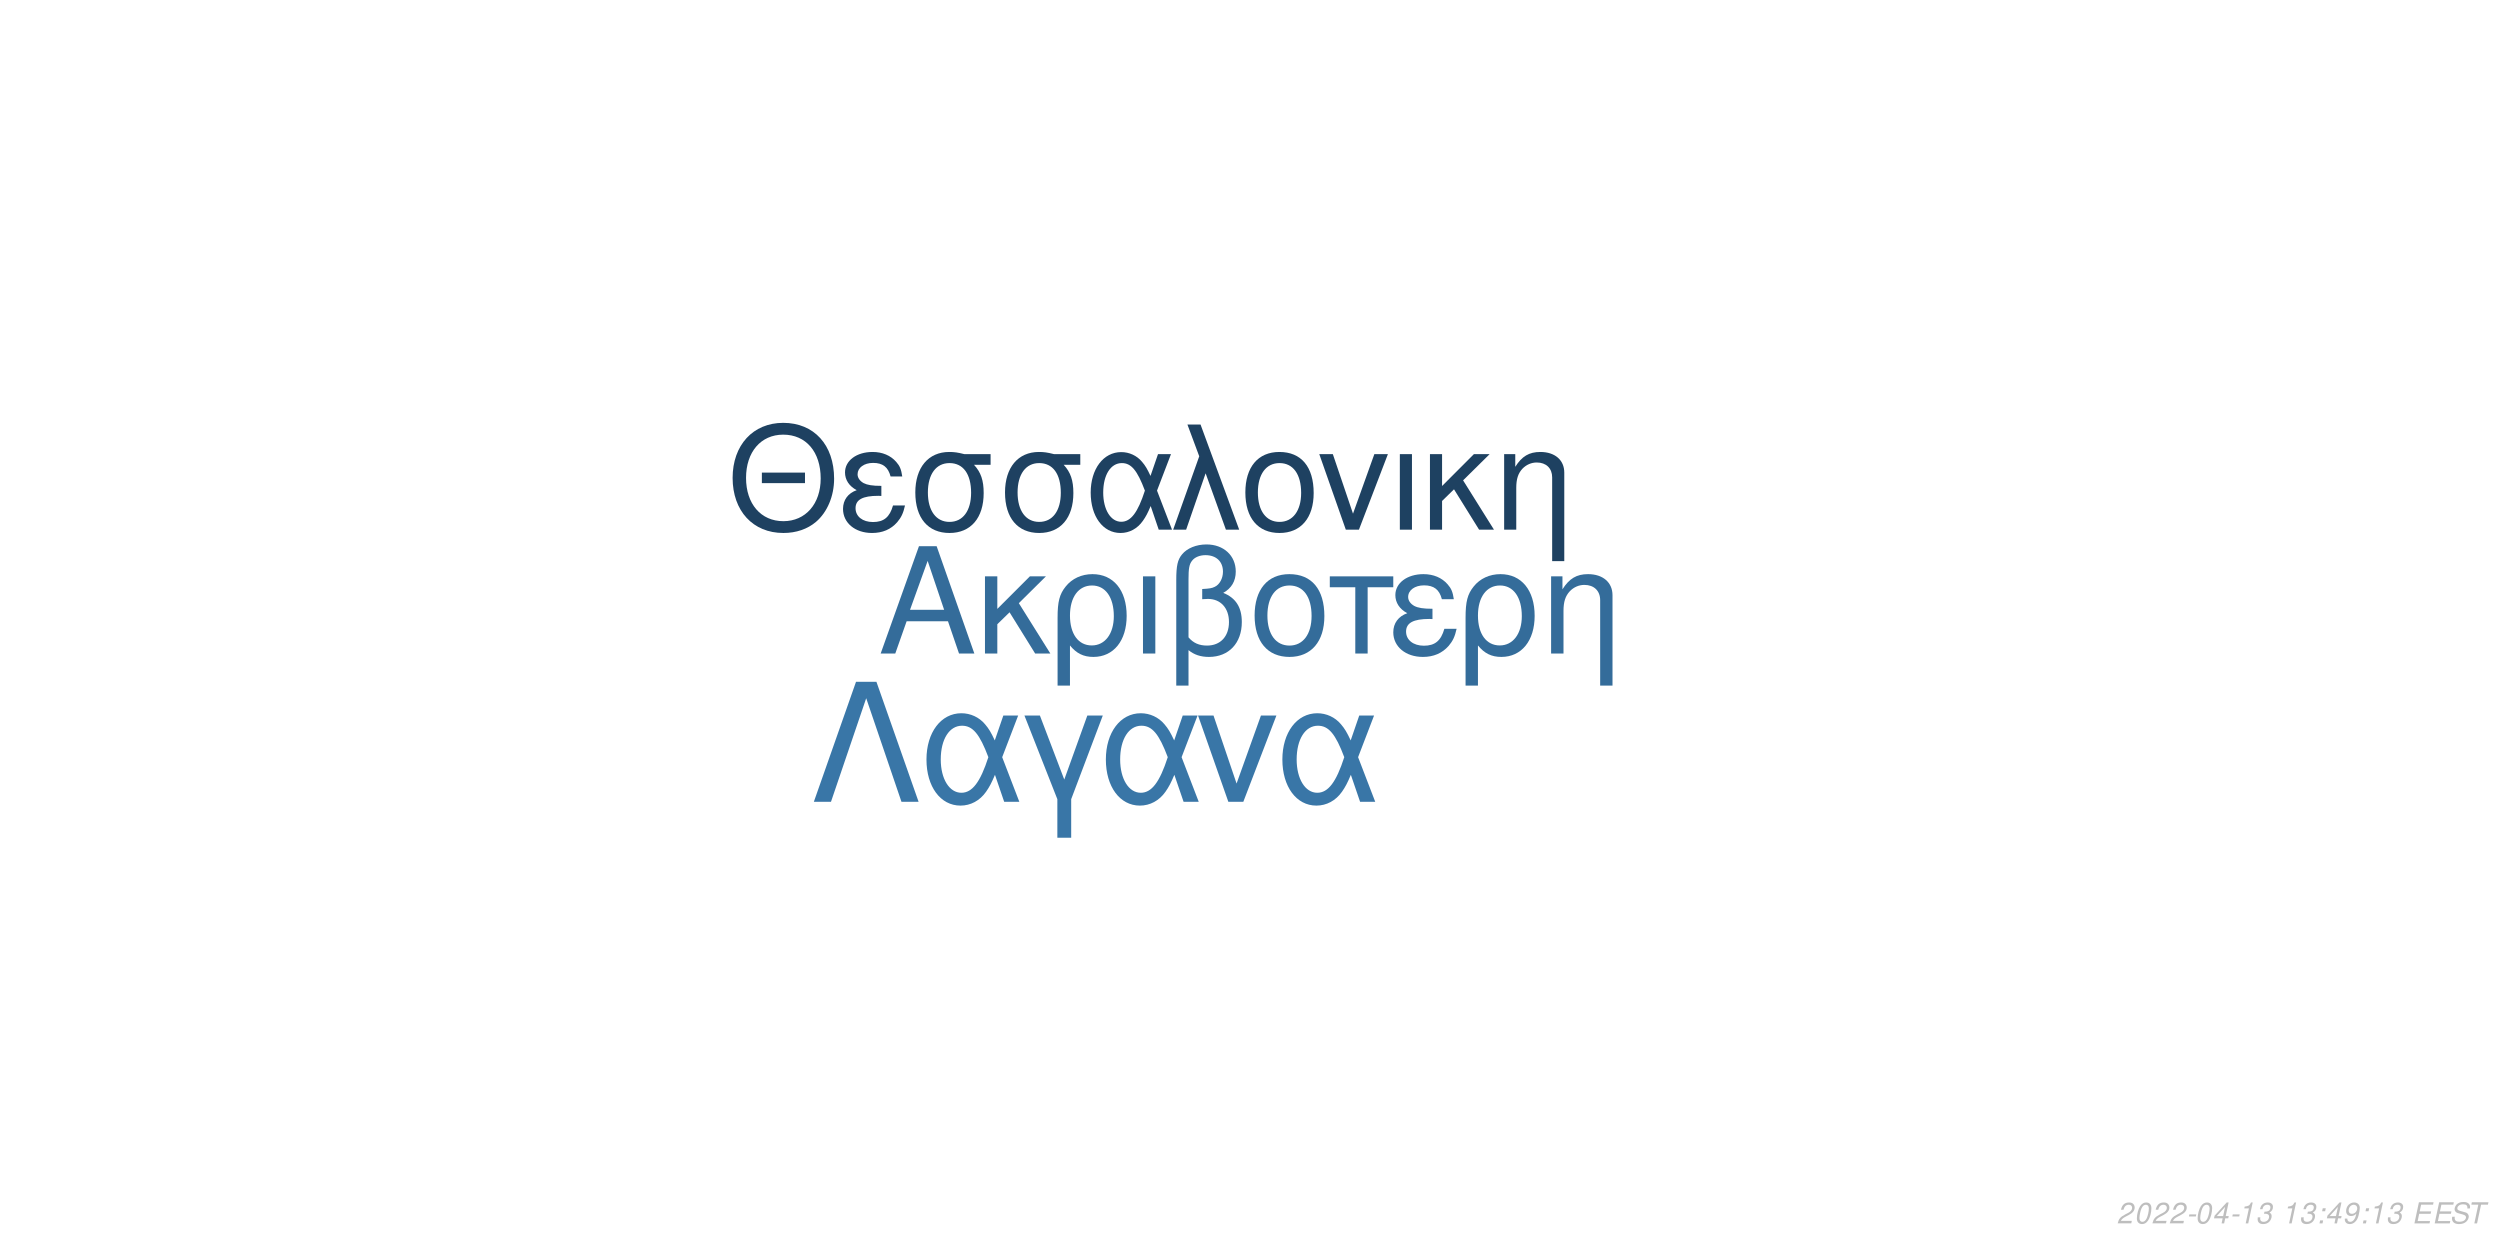
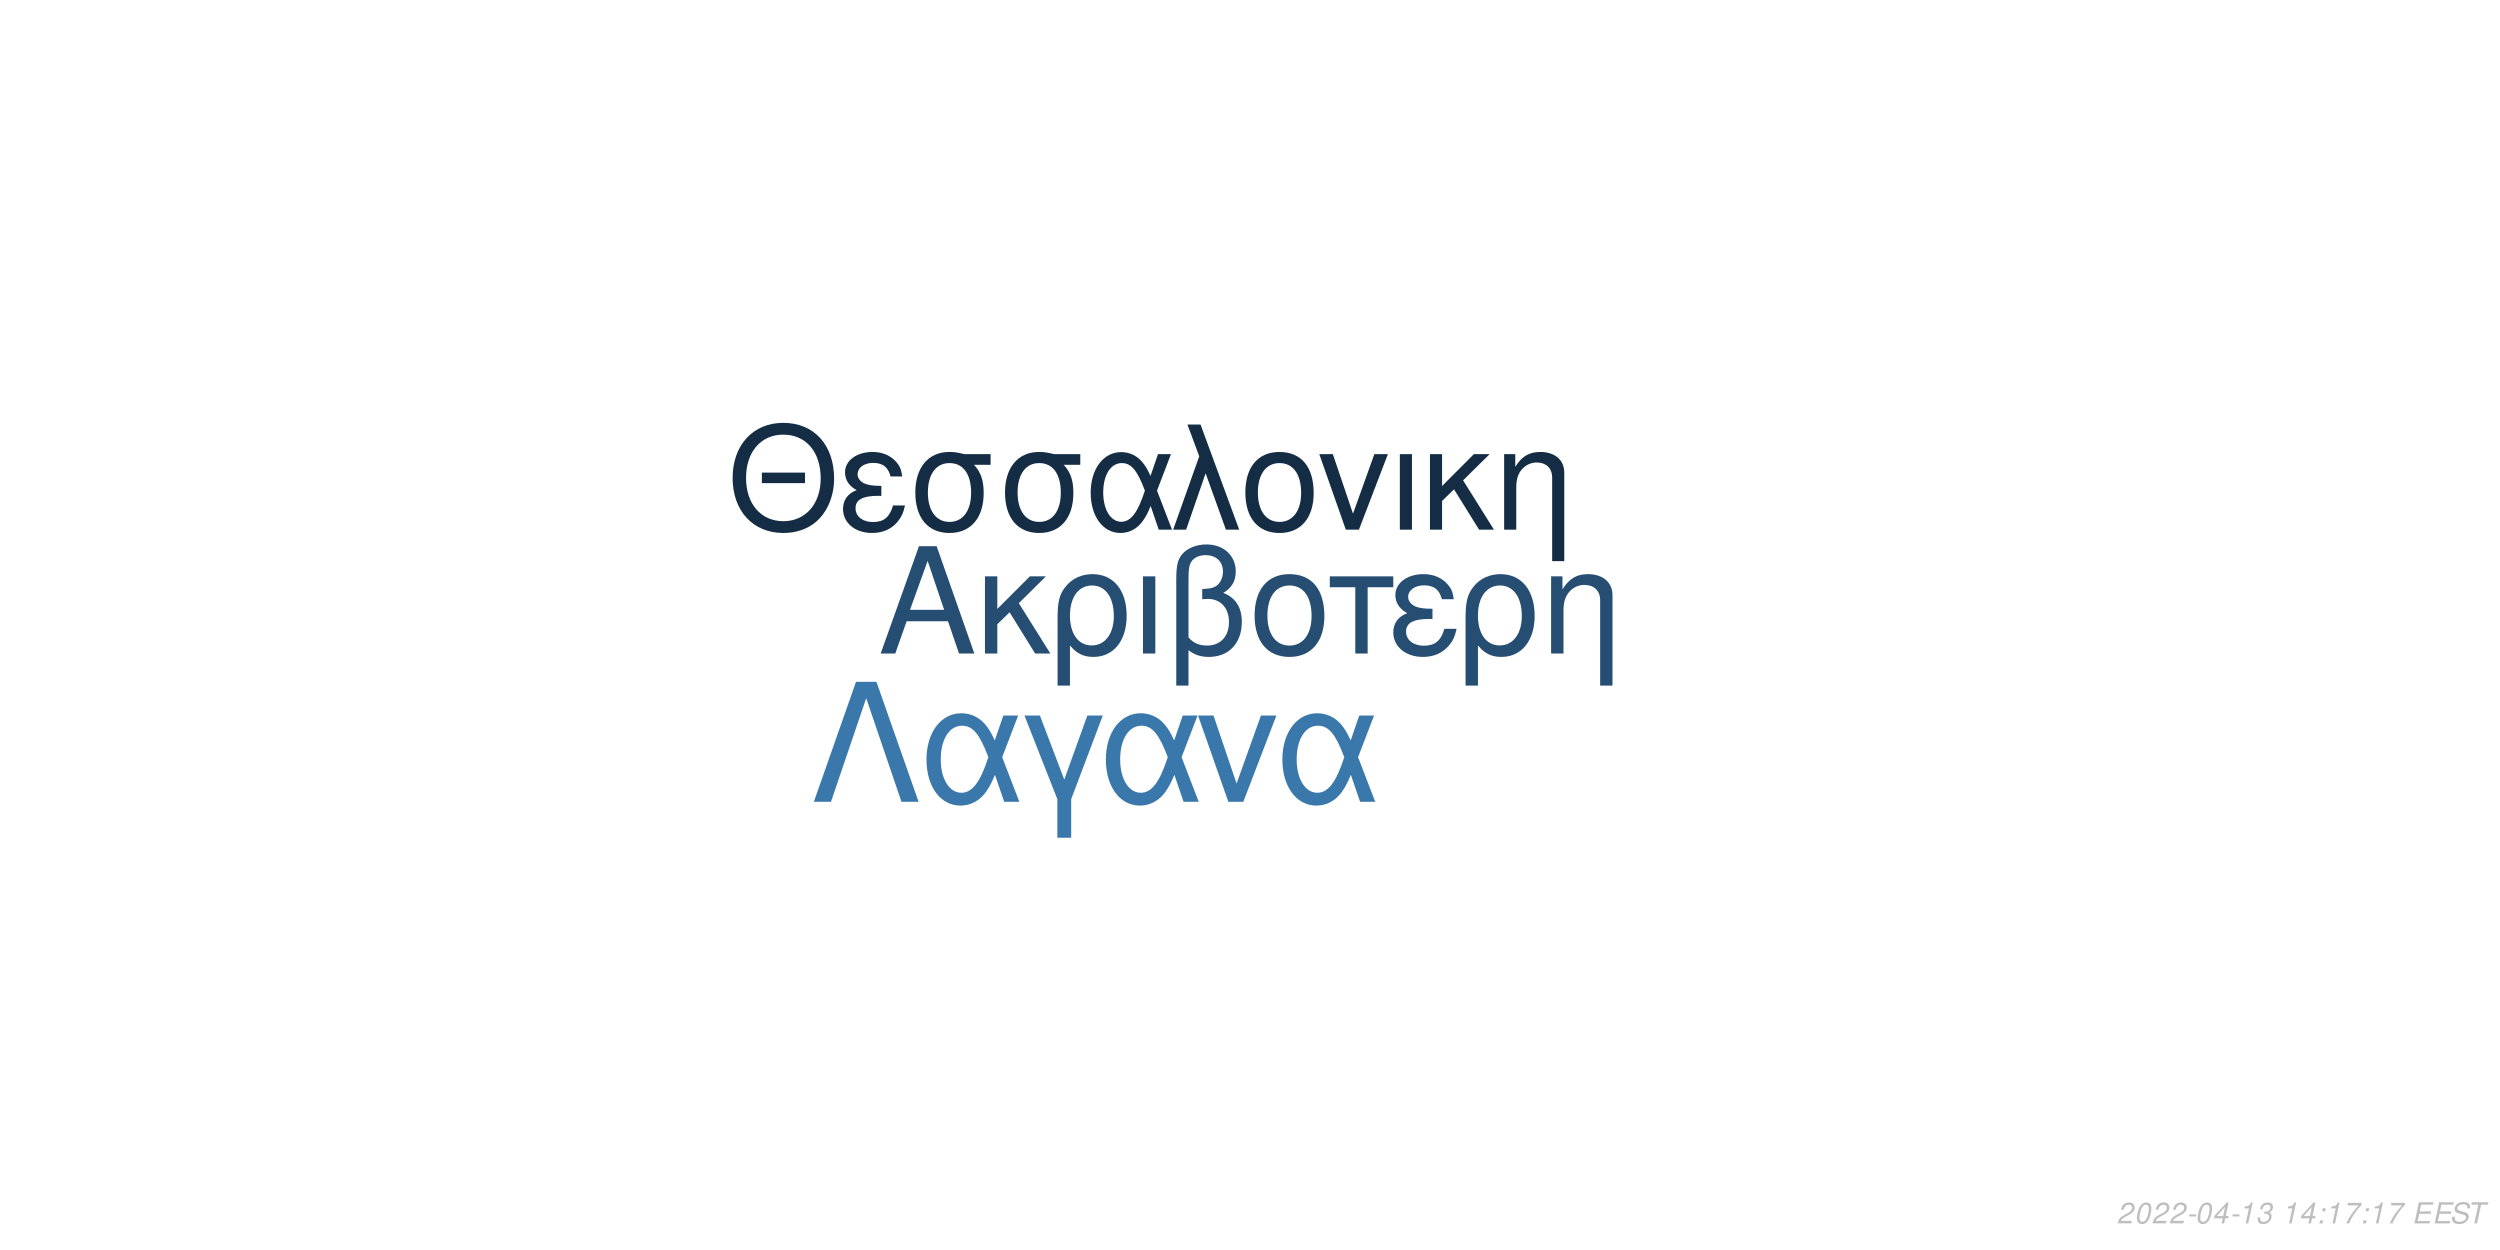
<svg xmlns="http://www.w3.org/2000/svg" xmlns:xlink="http://www.w3.org/1999/xlink" width="864pt" height="432pt" viewBox="0 0 864 432" version="1.1">
  <defs>
    <g>
      <symbol overflow="visible" id="glyph0-0">
        <path style="stroke:none;" d="" />
      </symbol>
      <symbol overflow="visible" id="glyph0-1">
        <path style="stroke:none;" d="M 24.125 -11.141 L 27.938 0 L 33.234 0 L 20.203 -37.094 L 14.094 -37.094 L 0.859 0 L 5.906 0 L 9.828 -11.141 Z M 22.797 -15.109 L 11 -15.109 L 17.094 -32.016 Z M 22.797 -15.109 " />
      </symbol>
      <symbol overflow="visible" id="glyph0-2">
        <path style="stroke:none;" d="M 7.172 -15.422 L 7.172 -26.672 L 2.906 -26.672 L 2.906 0 L 7.172 0 L 7.172 -10.125 L 11.406 -14.25 L 20.25 0 L 25.5 0 L 14.609 -17.406 L 23.969 -26.672 L 18.422 -26.672 Z M 7.172 -15.422 " />
      </symbol>
      <symbol overflow="visible" id="glyph0-3">
        <path style="stroke:none;" d="M 3 11.094 L 7.281 11.094 L 7.281 -2.797 C 9.516 -0.047 11.953 1.172 15.375 1.172 C 22.344 1.172 26.875 -4.422 26.875 -13.031 C 26.875 -21.891 22.297 -27.438 15.062 -27.438 C 11.297 -27.438 7.984 -25.906 5.797 -23.156 C 3.672 -20.516 3 -17.969 3 -12.359 Z M 14.906 -23.516 C 19.547 -23.516 22.438 -19.438 22.438 -12.922 C 22.438 -6.812 19.391 -2.797 14.812 -2.797 C 10.172 -2.797 7.281 -6.766 7.281 -13.125 C 7.281 -19.484 10.234 -23.516 14.906 -23.516 Z M 14.906 -23.516 " />
      </symbol>
      <symbol overflow="visible" id="glyph0-4">
        <path style="stroke:none;" d="M 3.516 0 L 7.781 0 L 7.781 -26.672 L 3.516 -26.672 Z M 3.516 0 " />
      </symbol>
      <symbol overflow="visible" id="glyph0-5">
        <path style="stroke:none;" d="M 4.016 11.094 L 8.25 11.094 L 8.25 -1.172 C 10.172 0.406 12.422 1.172 15.312 1.172 C 22.188 1.172 26.672 -3.609 26.672 -10.891 C 26.672 -15.984 24.578 -19.234 20.25 -20.969 C 23.109 -22.547 24.578 -25.031 24.578 -28.344 C 24.578 -33.844 20.406 -37.703 14.453 -37.703 C 10.938 -37.703 7.734 -36.391 6 -34.25 C 4.484 -32.422 4.016 -30.328 4.016 -25.391 Z M 8.25 -25.656 C 8.25 -29.359 8.5 -30.844 9.469 -32.062 C 10.375 -33.281 12.156 -34 14.094 -34 C 17.812 -34 20.156 -31.812 20.156 -28.297 C 20.156 -25.953 18.984 -23.812 17.297 -23.047 C 16.281 -22.547 15.469 -22.438 12.984 -22.297 L 12.984 -18.781 C 13.734 -18.828 14.344 -18.875 14.969 -18.875 C 19.344 -18.875 22.234 -15.719 22.234 -10.891 C 22.234 -5.906 19.281 -2.75 14.656 -2.75 C 11.953 -2.75 9.922 -3.609 8.25 -5.594 Z M 8.25 -25.656 " />
      </symbol>
      <symbol overflow="visible" id="glyph0-6">
        <path style="stroke:none;" d="M 14.094 -27.438 C 6.562 -27.438 2.094 -22.094 2.094 -13.125 C 2.094 -4.125 6.562 1.172 14.141 1.172 C 21.672 1.172 26.203 -4.172 26.203 -12.922 C 26.203 -22.188 21.828 -27.438 14.094 -27.438 Z M 14.141 -23.516 C 18.938 -23.516 21.781 -19.594 21.781 -12.984 C 21.781 -6.672 18.828 -2.75 14.141 -2.75 C 9.422 -2.75 6.516 -6.672 6.516 -13.125 C 6.516 -19.594 9.422 -23.516 14.141 -23.516 Z M 14.141 -23.516 " />
      </symbol>
      <symbol overflow="visible" id="glyph0-7">
        <path style="stroke:none;" d="M 7.891 0 L 12.156 0 L 12.156 -22.906 L 21.016 -22.906 L 21.016 -26.672 L -0.922 -26.672 L -0.922 -22.906 L 7.891 -22.906 Z M 7.891 0 " />
      </symbol>
      <symbol overflow="visible" id="glyph0-8">
        <path style="stroke:none;" d="M 14.562 -15.469 C 11.344 -15.469 9.562 -15.781 8.297 -16.438 C 6.922 -17.203 6.156 -18.328 6.156 -19.547 C 6.156 -21.891 8.453 -23.562 11.656 -23.562 C 15.062 -23.562 16.953 -22.094 17.812 -18.781 L 21.938 -18.781 C 21.578 -21.266 21.062 -22.5 19.797 -23.922 C 17.812 -26.203 14.906 -27.438 11.453 -27.438 C 5.797 -27.438 1.734 -24.375 1.734 -20.203 C 1.734 -17.609 3.156 -15.375 5.859 -13.938 C 2.797 -12.875 1.016 -10.484 1.016 -7.328 C 1.016 -2.391 5.297 1.172 11.25 1.172 C 14.969 1.172 17.906 -0.109 20.156 -2.641 C 21.578 -4.328 22.297 -5.797 22.906 -8.547 L 18.672 -8.547 C 17.5 -4.422 15.422 -2.703 11.609 -2.703 C 7.938 -2.703 5.438 -4.688 5.438 -7.578 C 5.438 -10.578 7.938 -11.953 13.484 -11.953 C 13.641 -11.953 14.094 -11.953 14.562 -11.906 Z M 14.562 -15.469 " />
      </symbol>
      <symbol overflow="visible" id="glyph0-9">
        <path style="stroke:none;" d="M 3.562 -26.672 L 3.562 0 L 7.844 0 L 7.844 -14.703 C 7.844 -17.906 8.5 -19.891 10.031 -21.531 C 11.406 -22.953 13.188 -23.719 15.062 -23.719 C 18.375 -23.719 20.516 -21.672 20.516 -18.469 L 20.516 11.094 L 24.781 11.094 L 24.781 -20.156 C 24.781 -24.578 21.469 -27.438 16.328 -27.438 C 12.359 -27.438 9.828 -25.906 7.484 -22.188 L 7.484 -26.672 Z M 3.562 -26.672 " />
      </symbol>
      <symbol overflow="visible" id="glyph1-0">
        <path style="stroke:none;" d="" />
      </symbol>
      <symbol overflow="visible" id="glyph1-1">
        <path style="stroke:none;" d="M 26.859 -19.734 L 11.953 -19.734 L 11.953 -16.094 L 26.859 -16.094 Z M 19.328 -36.922 C 8.922 -36.922 1.844 -29.25 1.844 -17.891 C 1.844 -6.484 8.875 1.141 19.391 1.141 C 23.812 1.141 27.703 -0.203 30.641 -2.688 C 34.578 -6.031 36.922 -11.656 36.922 -17.594 C 36.922 -29.297 30 -36.922 19.328 -36.922 Z M 19.328 -32.844 C 27.203 -32.844 32.281 -26.906 32.281 -17.688 C 32.281 -8.922 27.062 -2.938 19.391 -2.938 C 11.609 -2.938 6.484 -8.922 6.484 -17.891 C 6.484 -26.859 11.609 -32.844 19.328 -32.844 Z M 19.328 -32.844 " />
      </symbol>
      <symbol overflow="visible" id="glyph1-2">
        <path style="stroke:none;" d="M 14.25 -15.141 C 11.109 -15.141 9.375 -15.453 8.125 -16.094 C 6.781 -16.844 6.031 -17.938 6.031 -19.141 C 6.031 -21.422 8.266 -23.078 11.406 -23.078 C 14.75 -23.078 16.594 -21.625 17.438 -18.391 L 21.469 -18.391 C 21.125 -20.828 20.625 -22.031 19.391 -23.422 C 17.438 -25.656 14.594 -26.859 11.219 -26.859 C 5.688 -26.859 1.688 -23.875 1.688 -19.781 C 1.688 -17.234 3.094 -15.047 5.734 -13.656 C 2.734 -12.609 1 -10.266 1 -7.172 C 1 -2.344 5.188 1.141 11.016 1.141 C 14.656 1.141 17.547 -0.094 19.734 -2.594 C 21.125 -4.234 21.828 -5.688 22.422 -8.375 L 18.281 -8.375 C 17.141 -4.328 15.094 -2.641 11.359 -2.641 C 7.766 -2.641 5.328 -4.578 5.328 -7.422 C 5.328 -10.359 7.766 -11.703 13.203 -11.703 C 13.359 -11.703 13.797 -11.703 14.25 -11.656 Z M 14.25 -15.141 " />
      </symbol>
      <symbol overflow="visible" id="glyph1-3">
        <path style="stroke:none;" d="M 29 -26.109 L 19.938 -26.109 C 17.594 -26.703 16.438 -26.859 14.703 -26.859 C 7.469 -26.859 2.984 -21.469 2.984 -12.859 C 2.984 -4.031 7.375 1.141 14.797 1.141 C 22.172 1.141 26.609 -4.078 26.609 -12.656 C 26.609 -17.047 25.656 -19.828 23.266 -22.422 L 29 -22.422 Z M 14.797 -23.016 C 19.531 -23.016 22.266 -19.234 22.266 -12.75 C 22.266 -6.531 19.438 -2.688 14.797 -2.688 C 10.172 -2.688 7.328 -6.531 7.328 -12.859 C 7.328 -19.188 10.172 -23.016 14.797 -23.016 Z M 14.797 -23.016 " />
      </symbol>
      <symbol overflow="visible" id="glyph1-4">
        <path style="stroke:none;" d="M 29.344 -26.109 L 24.859 -26.109 L 22.266 -18.578 C 21.125 -21.031 20.484 -22.125 19.328 -23.469 C 17.547 -25.609 14.906 -26.812 12.156 -26.812 C 5.984 -26.812 1.594 -20.984 1.594 -12.812 C 1.594 -4.578 5.828 1.141 11.906 1.141 C 14.953 1.141 17.734 -0.344 19.625 -3.047 C 20.672 -4.531 21.281 -5.688 22.328 -8.172 L 25.109 0 L 29.703 0 L 24.516 -13.5 Z M 20.328 -13.5 C 17.891 -5.922 15.453 -2.734 12.156 -2.734 C 8.516 -2.734 5.922 -6.922 5.922 -12.812 C 5.922 -18.938 8.516 -23.016 12.359 -23.016 C 15.594 -23.016 17.688 -20.531 20.328 -13.5 Z M 20.328 -13.5 " />
      </symbol>
      <symbol overflow="visible" id="glyph1-5">
        <path style="stroke:none;" d="M 1.094 0 L 5.578 0 L 12.312 -19.484 L 19.328 0 L 23.922 0 L 10.562 -36.328 L 6.031 -36.328 L 10.109 -25.359 Z M 1.094 0 " />
      </symbol>
      <symbol overflow="visible" id="glyph1-6">
        <path style="stroke:none;" d="M 13.797 -26.859 C 6.422 -26.859 2.047 -21.625 2.047 -12.859 C 2.047 -4.031 6.422 1.141 13.859 1.141 C 21.234 1.141 25.656 -4.078 25.656 -12.656 C 25.656 -21.719 21.375 -26.859 13.797 -26.859 Z M 13.859 -23.016 C 18.531 -23.016 21.328 -19.188 21.328 -12.703 C 21.328 -6.531 18.438 -2.688 13.859 -2.688 C 9.219 -2.688 6.375 -6.531 6.375 -12.859 C 6.375 -19.188 9.219 -23.016 13.859 -23.016 Z M 13.859 -23.016 " />
      </symbol>
      <symbol overflow="visible" id="glyph1-7">
        <path style="stroke:none;" d="M 14.297 0 L 24.312 -26.109 L 19.625 -26.109 L 12.25 -5.531 L 5.281 -26.109 L 0.594 -26.109 L 9.766 0 Z M 14.297 0 " />
      </symbol>
      <symbol overflow="visible" id="glyph1-8">
        <path style="stroke:none;" d="M 3.438 0 L 7.625 0 L 7.625 -26.109 L 3.438 -26.109 Z M 3.438 0 " />
      </symbol>
      <symbol overflow="visible" id="glyph1-9">
        <path style="stroke:none;" d="M 7.031 -15.094 L 7.031 -26.109 L 2.844 -26.109 L 2.844 0 L 7.031 0 L 7.031 -9.922 L 11.156 -13.953 L 19.828 0 L 24.969 0 L 14.297 -17.047 L 23.469 -26.109 L 18.031 -26.109 Z M 7.031 -15.094 " />
      </symbol>
      <symbol overflow="visible" id="glyph1-10">
        <path style="stroke:none;" d="M 3.484 -26.109 L 3.484 0 L 7.672 0 L 7.672 -14.406 C 7.672 -17.547 8.328 -19.484 9.812 -21.078 C 11.156 -22.469 12.906 -23.219 14.75 -23.219 C 17.984 -23.219 20.078 -21.234 20.078 -18.094 L 20.078 10.859 L 24.266 10.859 L 24.266 -19.734 C 24.266 -24.062 21.031 -26.859 16 -26.859 C 12.109 -26.859 9.609 -25.359 7.328 -21.719 L 7.328 -26.109 Z M 3.484 -26.109 " />
      </symbol>
      <symbol overflow="visible" id="glyph2-0">
        <path style="stroke:none;" d="" />
      </symbol>
      <symbol overflow="visible" id="glyph2-1">
        <path style="stroke:none;" d="M 22.531 -41.484 L 15.484 -41.484 L 0.906 0 L 6.828 0 L 19 -35.797 L 31.188 0 L 37.109 0 Z M 22.531 -41.484 " />
      </symbol>
      <symbol overflow="visible" id="glyph2-2">
        <path style="stroke:none;" d="M 33.516 -29.812 L 28.391 -29.812 L 25.438 -21.219 C 24.125 -24.016 23.391 -25.266 22.078 -26.797 C 20.031 -29.25 17.016 -30.609 13.891 -30.609 C 6.828 -30.609 1.828 -23.953 1.828 -14.625 C 1.828 -5.234 6.656 1.312 13.594 1.312 C 17.078 1.312 20.266 -0.391 22.422 -3.469 C 23.609 -5.172 24.297 -6.484 25.5 -9.328 L 28.688 0 L 33.922 0 L 28 -15.422 Z M 23.219 -15.422 C 20.422 -6.766 17.641 -3.125 13.891 -3.125 C 9.734 -3.125 6.766 -7.906 6.766 -14.625 C 6.766 -21.625 9.734 -26.297 14.109 -26.297 C 17.812 -26.297 20.203 -23.453 23.219 -15.422 Z M 23.219 -15.422 " />
      </symbol>
      <symbol overflow="visible" id="glyph2-3">
        <path style="stroke:none;" d="M 12.062 12.406 L 16.844 12.406 L 16.844 -0.906 L 27.766 -29.812 L 22.422 -29.812 L 14.453 -7.688 L 6.031 -29.812 L 0.688 -29.812 L 12.062 -0.906 Z M 12.062 12.406 " />
      </symbol>
      <symbol overflow="visible" id="glyph2-4">
        <path style="stroke:none;" d="M 16.328 0 L 27.766 -29.812 L 22.422 -29.812 L 14 -6.312 L 6.031 -29.812 L 0.688 -29.812 L 11.156 0 Z M 16.328 0 " />
      </symbol>
      <symbol overflow="visible" id="glyph3-0">
        <path style="stroke:none;" d="" />
      </symbol>
      <symbol overflow="visible" id="glyph3-1">
        <path style="stroke:none;" d="M 5.234 -0.875 L 1.469 -0.875 C 1.641 -1.375 2.203 -1.891 3.109 -2.344 L 4.234 -2.938 C 5.562 -3.625 6.219 -4.469 6.219 -5.484 C 6.219 -5.938 6.062 -6.359 5.797 -6.656 C 5.469 -7.047 4.984 -7.234 4.312 -7.234 C 2.766 -7.234 1.891 -6.453 1.484 -4.734 L 2.375 -4.734 C 2.484 -5.188 2.609 -5.484 2.797 -5.75 C 3.094 -6.203 3.609 -6.453 4.188 -6.453 C 4.891 -6.453 5.344 -6.031 5.344 -5.375 C 5.344 -4.703 4.859 -4.094 4.016 -3.656 L 2.984 -3.125 C 1.234 -2.188 0.797 -1.656 0.344 -0.016 L 5.047 -0.016 Z M 5.234 -0.875 " />
      </symbol>
      <symbol overflow="visible" id="glyph3-2">
        <path style="stroke:none;" d="M 4.203 -7.234 C 3.375 -7.234 2.688 -6.812 2.125 -5.984 C 1.484 -5.047 0.984 -3.188 0.984 -1.734 C 0.984 -1.109 1.172 -0.562 1.484 -0.266 C 1.797 0.047 2.281 0.234 2.766 0.234 C 3.625 0.234 4.281 -0.156 4.859 -1.016 C 5.516 -1.953 6 -3.797 6 -5.266 C 6 -6.5 5.328 -7.234 4.203 -7.234 Z M 4.094 -6.453 C 4.734 -6.453 5.125 -5.984 5.125 -5.156 C 5.125 -4.203 4.781 -2.625 4.406 -1.812 C 3.984 -0.938 3.516 -0.547 2.875 -0.547 C 2.25 -0.547 1.875 -1.031 1.875 -1.828 C 1.875 -2.797 2.203 -4.344 2.594 -5.203 C 2.984 -6.047 3.453 -6.453 4.094 -6.453 Z M 4.094 -6.453 " />
      </symbol>
      <symbol overflow="visible" id="glyph3-3">
        <path style="stroke:none;" d="M 3.516 -3.125 L 1.125 -3.125 L 0.969 -2.406 L 3.359 -2.406 Z M 3.516 -3.125 " />
      </symbol>
      <symbol overflow="visible" id="glyph3-4">
        <path style="stroke:none;" d="M 3.625 -1.75 L 3.266 0 L 4.141 0 L 4.516 -1.75 L 5.562 -1.75 L 5.734 -2.531 L 4.688 -2.531 L 5.688 -7.234 L 5.016 -7.234 L 0.844 -2.672 L 0.641 -1.75 Z M 3.797 -2.531 L 1.594 -2.531 L 4.469 -5.703 Z M 3.797 -2.531 " />
      </symbol>
      <symbol overflow="visible" id="glyph3-5">
        <path style="stroke:none;" d="M 3.703 -5.188 L 2.594 0 L 3.469 0 L 5.016 -7.234 L 4.438 -7.234 C 3.906 -6.156 3.688 -6.016 2.234 -5.812 L 2.109 -5.188 Z M 3.703 -5.188 " />
      </symbol>
      <symbol overflow="visible" id="glyph3-6">
        <path style="stroke:none;" d="M 2.922 -3.312 C 3.125 -3.344 3.234 -3.344 3.375 -3.344 C 4.203 -3.344 4.688 -3 4.688 -2.406 C 4.688 -1.312 3.906 -0.547 2.781 -0.547 C 2.047 -0.547 1.594 -0.938 1.594 -1.562 C 1.594 -1.719 1.609 -1.844 1.656 -2.094 L 0.766 -2.094 C 0.734 -1.797 0.719 -1.641 0.719 -1.469 C 0.719 -0.375 1.406 0.234 2.641 0.234 C 3.547 0.234 4.297 -0.078 4.812 -0.656 C 5.266 -1.156 5.562 -1.875 5.562 -2.547 C 5.562 -3.125 5.344 -3.453 4.797 -3.734 C 5.641 -4.234 6.016 -4.844 6.016 -5.734 C 6.016 -6.656 5.312 -7.234 4.203 -7.234 C 3.375 -7.234 2.672 -6.938 2.188 -6.375 C 1.891 -6.031 1.703 -5.641 1.516 -4.906 L 2.391 -4.906 C 2.5 -5.359 2.594 -5.594 2.734 -5.812 C 3.047 -6.234 3.516 -6.453 4.078 -6.453 C 4.734 -6.453 5.141 -6.125 5.141 -5.578 C 5.141 -5.188 5.016 -4.797 4.797 -4.547 C 4.516 -4.234 4 -4.062 3.266 -4.062 L 3.078 -4.062 Z M 2.922 -3.312 " />
      </symbol>
      <symbol overflow="visible" id="glyph3-7">
        <path style="stroke:none;" d="" />
      </symbol>
      <symbol overflow="visible" id="glyph3-8">
        <path style="stroke:none;" d="M 2.359 -1.031 L 1.312 -1.031 L 1.094 0 L 2.141 0 Z M 3.266 -5.234 L 2.219 -5.234 L 2 -4.203 L 3.047 -4.203 Z M 3.266 -5.234 " />
      </symbol>
      <symbol overflow="visible" id="glyph3-9">
-         <path style="stroke:none;" d="M 0.844 -1.656 C 0.844 -1.547 0.844 -1.438 0.844 -1.375 C 0.844 -0.406 1.531 0.234 2.578 0.234 C 3.203 0.234 3.766 0.016 4.297 -0.438 C 4.938 -1 5.312 -1.656 5.594 -2.719 C 5.844 -3.672 6.016 -4.766 6.016 -5.375 C 6.016 -5.844 5.844 -6.328 5.547 -6.656 C 5.203 -7.031 4.703 -7.234 4.062 -7.234 C 2.516 -7.234 1.297 -5.938 1.297 -4.266 C 1.297 -3.203 1.984 -2.547 3.047 -2.547 C 3.484 -2.547 3.953 -2.672 4.281 -2.891 C 4.406 -2.984 4.547 -3.078 4.828 -3.344 C 4.438 -1.484 3.703 -0.547 2.703 -0.547 C 2.109 -0.547 1.719 -0.938 1.719 -1.547 L 1.719 -1.656 Z M 3.953 -6.453 C 4.625 -6.453 5.141 -5.953 5.141 -5.281 C 5.141 -4.188 4.312 -3.312 3.297 -3.312 C 2.594 -3.312 2.172 -3.734 2.172 -4.453 C 2.172 -5.562 2.984 -6.453 3.953 -6.453 Z M 3.953 -6.453 " />
+         <path style="stroke:none;" d="M 6.703 -7.094 L 1.953 -7.094 L 1.766 -6.219 L 5.594 -6.219 C 3.344 -3.688 2.266 -2.109 1.375 0 L 2.344 0 C 3.031 -1.906 4.828 -4.594 6.547 -6.281 Z M 6.703 -7.094 " />
      </symbol>
      <symbol overflow="visible" id="glyph3-10">
        <path style="stroke:none;" d="M 2.547 -3.312 L 6.5 -3.312 L 6.688 -4.141 L 2.719 -4.141 L 3.219 -6.469 L 7.344 -6.469 L 7.516 -7.297 L 2.453 -7.297 L 0.906 0 L 6.125 0 L 6.297 -0.812 L 2.016 -0.812 Z M 2.547 -3.312 " />
      </symbol>
      <symbol overflow="visible" id="glyph3-11">
        <path style="stroke:none;" d="M 7.062 -5.156 C 7.125 -5.438 7.141 -5.562 7.141 -5.703 C 7.141 -6.156 6.938 -6.594 6.594 -6.891 C 6.188 -7.25 5.656 -7.406 4.875 -7.406 C 3.844 -7.406 3.047 -7.125 2.5 -6.562 C 2.094 -6.141 1.781 -5.438 1.781 -4.922 C 1.781 -4.297 2.219 -3.766 2.891 -3.562 L 4.594 -3.094 C 5.406 -2.859 5.734 -2.578 5.734 -2.094 C 5.734 -1.781 5.547 -1.406 5.266 -1.141 C 4.844 -0.766 4.266 -0.578 3.453 -0.578 C 2.328 -0.578 1.812 -0.984 1.812 -1.906 C 1.812 -2.047 1.812 -2.125 1.844 -2.312 L 0.984 -2.312 C 0.906 -2.062 0.891 -1.906 0.891 -1.688 C 0.891 -0.484 1.797 0.234 3.297 0.234 C 4.359 0.234 5.234 -0.062 5.812 -0.609 C 6.344 -1.078 6.688 -1.797 6.688 -2.375 C 6.688 -2.641 6.609 -2.906 6.453 -3.156 C 6.234 -3.5 5.938 -3.703 5.469 -3.828 L 3.75 -4.312 C 2.984 -4.547 2.734 -4.734 2.734 -5.188 C 2.734 -5.547 2.875 -5.844 3.188 -6.109 C 3.547 -6.438 4.031 -6.594 4.703 -6.594 C 5.266 -6.594 5.688 -6.484 5.906 -6.297 C 6.094 -6.125 6.219 -5.797 6.219 -5.516 C 6.219 -5.422 6.203 -5.344 6.188 -5.156 Z M 7.062 -5.156 " />
      </symbol>
      <symbol overflow="visible" id="glyph3-12">
        <path style="stroke:none;" d="M 4.938 -6.469 L 7.312 -6.469 L 7.484 -7.297 L 1.75 -7.297 L 1.578 -6.469 L 3.984 -6.469 L 2.609 0 L 3.547 0 Z M 4.938 -6.469 " />
      </symbol>
    </g>
  </defs>
  <g id="surface1">
    <rect x="0" y="0" width="864" height="432" style="fill:rgb(100%,100%,100%);fill-opacity:1;stroke:none;" />
-     <g style="fill:rgb(20.392%,42.353%,60.392%);fill-opacity:1;">
+     <g style="fill:rgb(14.51%,30.588%,44.706%);fill-opacity:1;">
      <use xlink:href="#glyph0-1" x="303.5" y="225.861" />
      <use xlink:href="#glyph0-2" x="337.5" y="225.861" />
      <use xlink:href="#glyph0-3" x="362.5" y="225.861" />
      <use xlink:href="#glyph0-4" x="391.5" y="225.861" />
      <use xlink:href="#glyph0-5" x="402.5" y="225.861" />
      <use xlink:href="#glyph0-6" x="431.5" y="225.861" />
      <use xlink:href="#glyph0-7" x="460.5" y="225.861" />
      <use xlink:href="#glyph0-8" x="480.5" y="225.861" />
      <use xlink:href="#glyph0-3" x="503.5" y="225.861" />
      <use xlink:href="#glyph0-9" x="532.5" y="225.861" />
    </g>
-     <g style="fill:rgb(11.765%,25.49%,38.039%);fill-opacity:1;">
+     <g style="fill:rgb(7.843%,17.647%,27.059%);fill-opacity:1;">
      <use xlink:href="#glyph1-1" x="251.348" y="183.058" />
      <use xlink:href="#glyph1-2" x="290.348" y="183.058" />
      <use xlink:href="#glyph1-3" x="313.348" y="183.058" />
      <use xlink:href="#glyph1-3" x="344.348" y="183.058" />
      <use xlink:href="#glyph1-4" x="375.348" y="183.058" />
      <use xlink:href="#glyph1-5" x="404.348" y="183.058" />
      <use xlink:href="#glyph1-6" x="428.348" y="183.058" />
      <use xlink:href="#glyph1-7" x="455.348" y="183.058" />
      <use xlink:href="#glyph1-8" x="480.348" y="183.058" />
      <use xlink:href="#glyph1-9" x="491.348" y="183.058" />
      <use xlink:href="#glyph1-10" x="516.348" y="183.058" />
    </g>
-     <g style="fill:rgb(22.353%,46.275%,65.49%);fill-opacity:1;">
+     <g style="fill:rgb(22.745%,47.059%,67.059%);fill-opacity:1;">
      <use xlink:href="#glyph2-1" x="280.359" y="277.105" />
      <use xlink:href="#glyph2-2" x="318.359" y="277.105" />
      <use xlink:href="#glyph2-3" x="353.359" y="277.105" />
      <use xlink:href="#glyph2-2" x="380.359" y="277.105" />
      <use xlink:href="#glyph2-4" x="413.359" y="277.105" />
      <use xlink:href="#glyph2-2" x="441.359" y="277.105" />
    </g>
    <g style="fill:rgb(74.51%,74.51%,74.51%);fill-opacity:1;">
      <use xlink:href="#glyph3-1" x="731.52" y="422.81" />
      <use xlink:href="#glyph3-2" x="737.52" y="422.81" />
      <use xlink:href="#glyph3-1" x="743.52" y="422.81" />
      <use xlink:href="#glyph3-1" x="749.52" y="422.81" />
      <use xlink:href="#glyph3-3" x="755.52" y="422.81" />
      <use xlink:href="#glyph3-2" x="758.52" y="422.81" />
      <use xlink:href="#glyph3-4" x="764.52" y="422.81" />
      <use xlink:href="#glyph3-3" x="770.52" y="422.81" />
      <use xlink:href="#glyph3-5" x="773.52" y="422.81" />
      <use xlink:href="#glyph3-6" x="779.52" y="422.81" />
      <use xlink:href="#glyph3-7" x="785.52" y="422.81" />
      <use xlink:href="#glyph3-5" x="788.52" y="422.81" />
-       <use xlink:href="#glyph3-6" x="794.52" y="422.81" />
+       <use xlink:href="#glyph3-4" x="794.52" y="422.81" />
      <use xlink:href="#glyph3-8" x="800.52" y="422.81" />
-       <use xlink:href="#glyph3-4" x="803.52" y="422.81" />
+       <use xlink:href="#glyph3-5" x="803.52" y="422.81" />
      <use xlink:href="#glyph3-9" x="809.52" y="422.81" />
      <use xlink:href="#glyph3-8" x="815.52" y="422.81" />
      <use xlink:href="#glyph3-5" x="818.52" y="422.81" />
-       <use xlink:href="#glyph3-6" x="824.52" y="422.81" />
+       <use xlink:href="#glyph3-9" x="824.52" y="422.81" />
      <use xlink:href="#glyph3-7" x="830.52" y="422.81" />
      <use xlink:href="#glyph3-10" x="833.52" y="422.81" />
      <use xlink:href="#glyph3-10" x="840.52" y="422.81" />
      <use xlink:href="#glyph3-11" x="846.52" y="422.81" />
      <use xlink:href="#glyph3-12" x="852.52" y="422.81" />
    </g>
  </g>
</svg>
